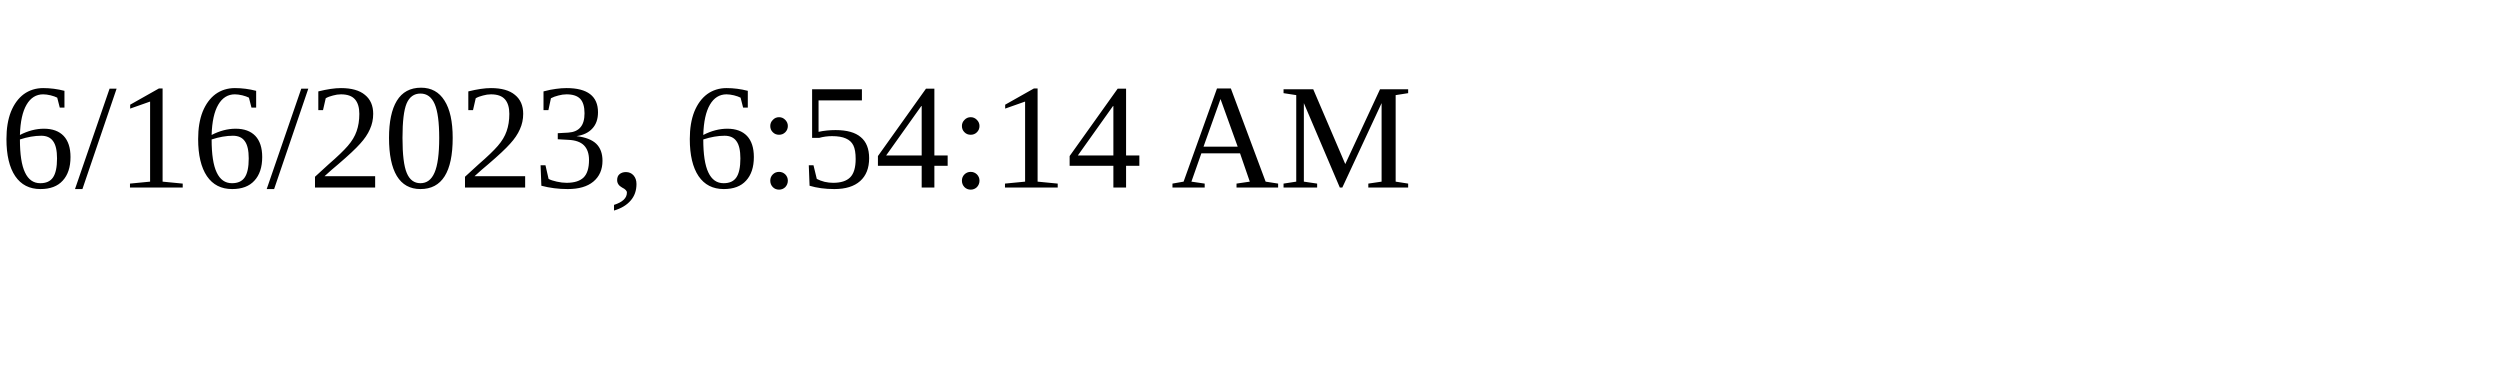
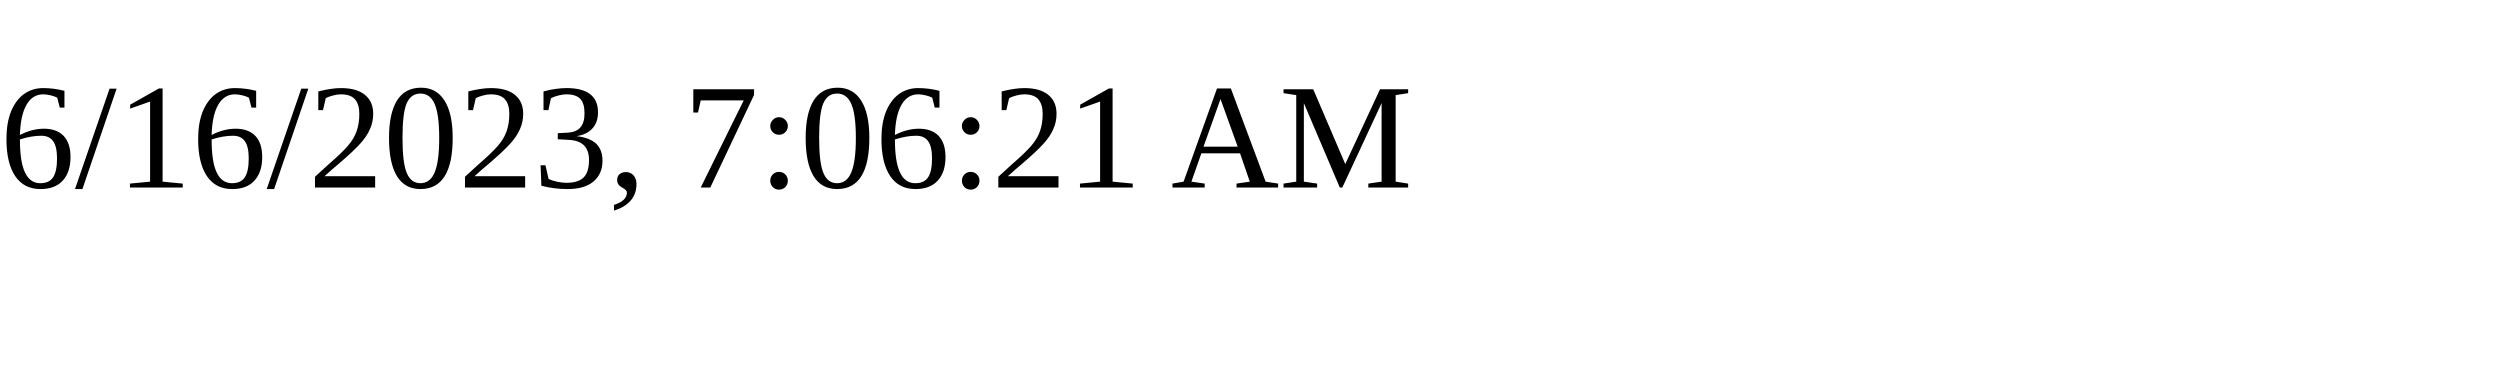
<svg xmlns="http://www.w3.org/2000/svg" height="30" width="200">
-   <text x="0" y="15">6/16/2023, 6:54:14 AM</text>
+   <text x="0" y="15">6/16/2023, 7:06:21 AM</text>
</svg>
